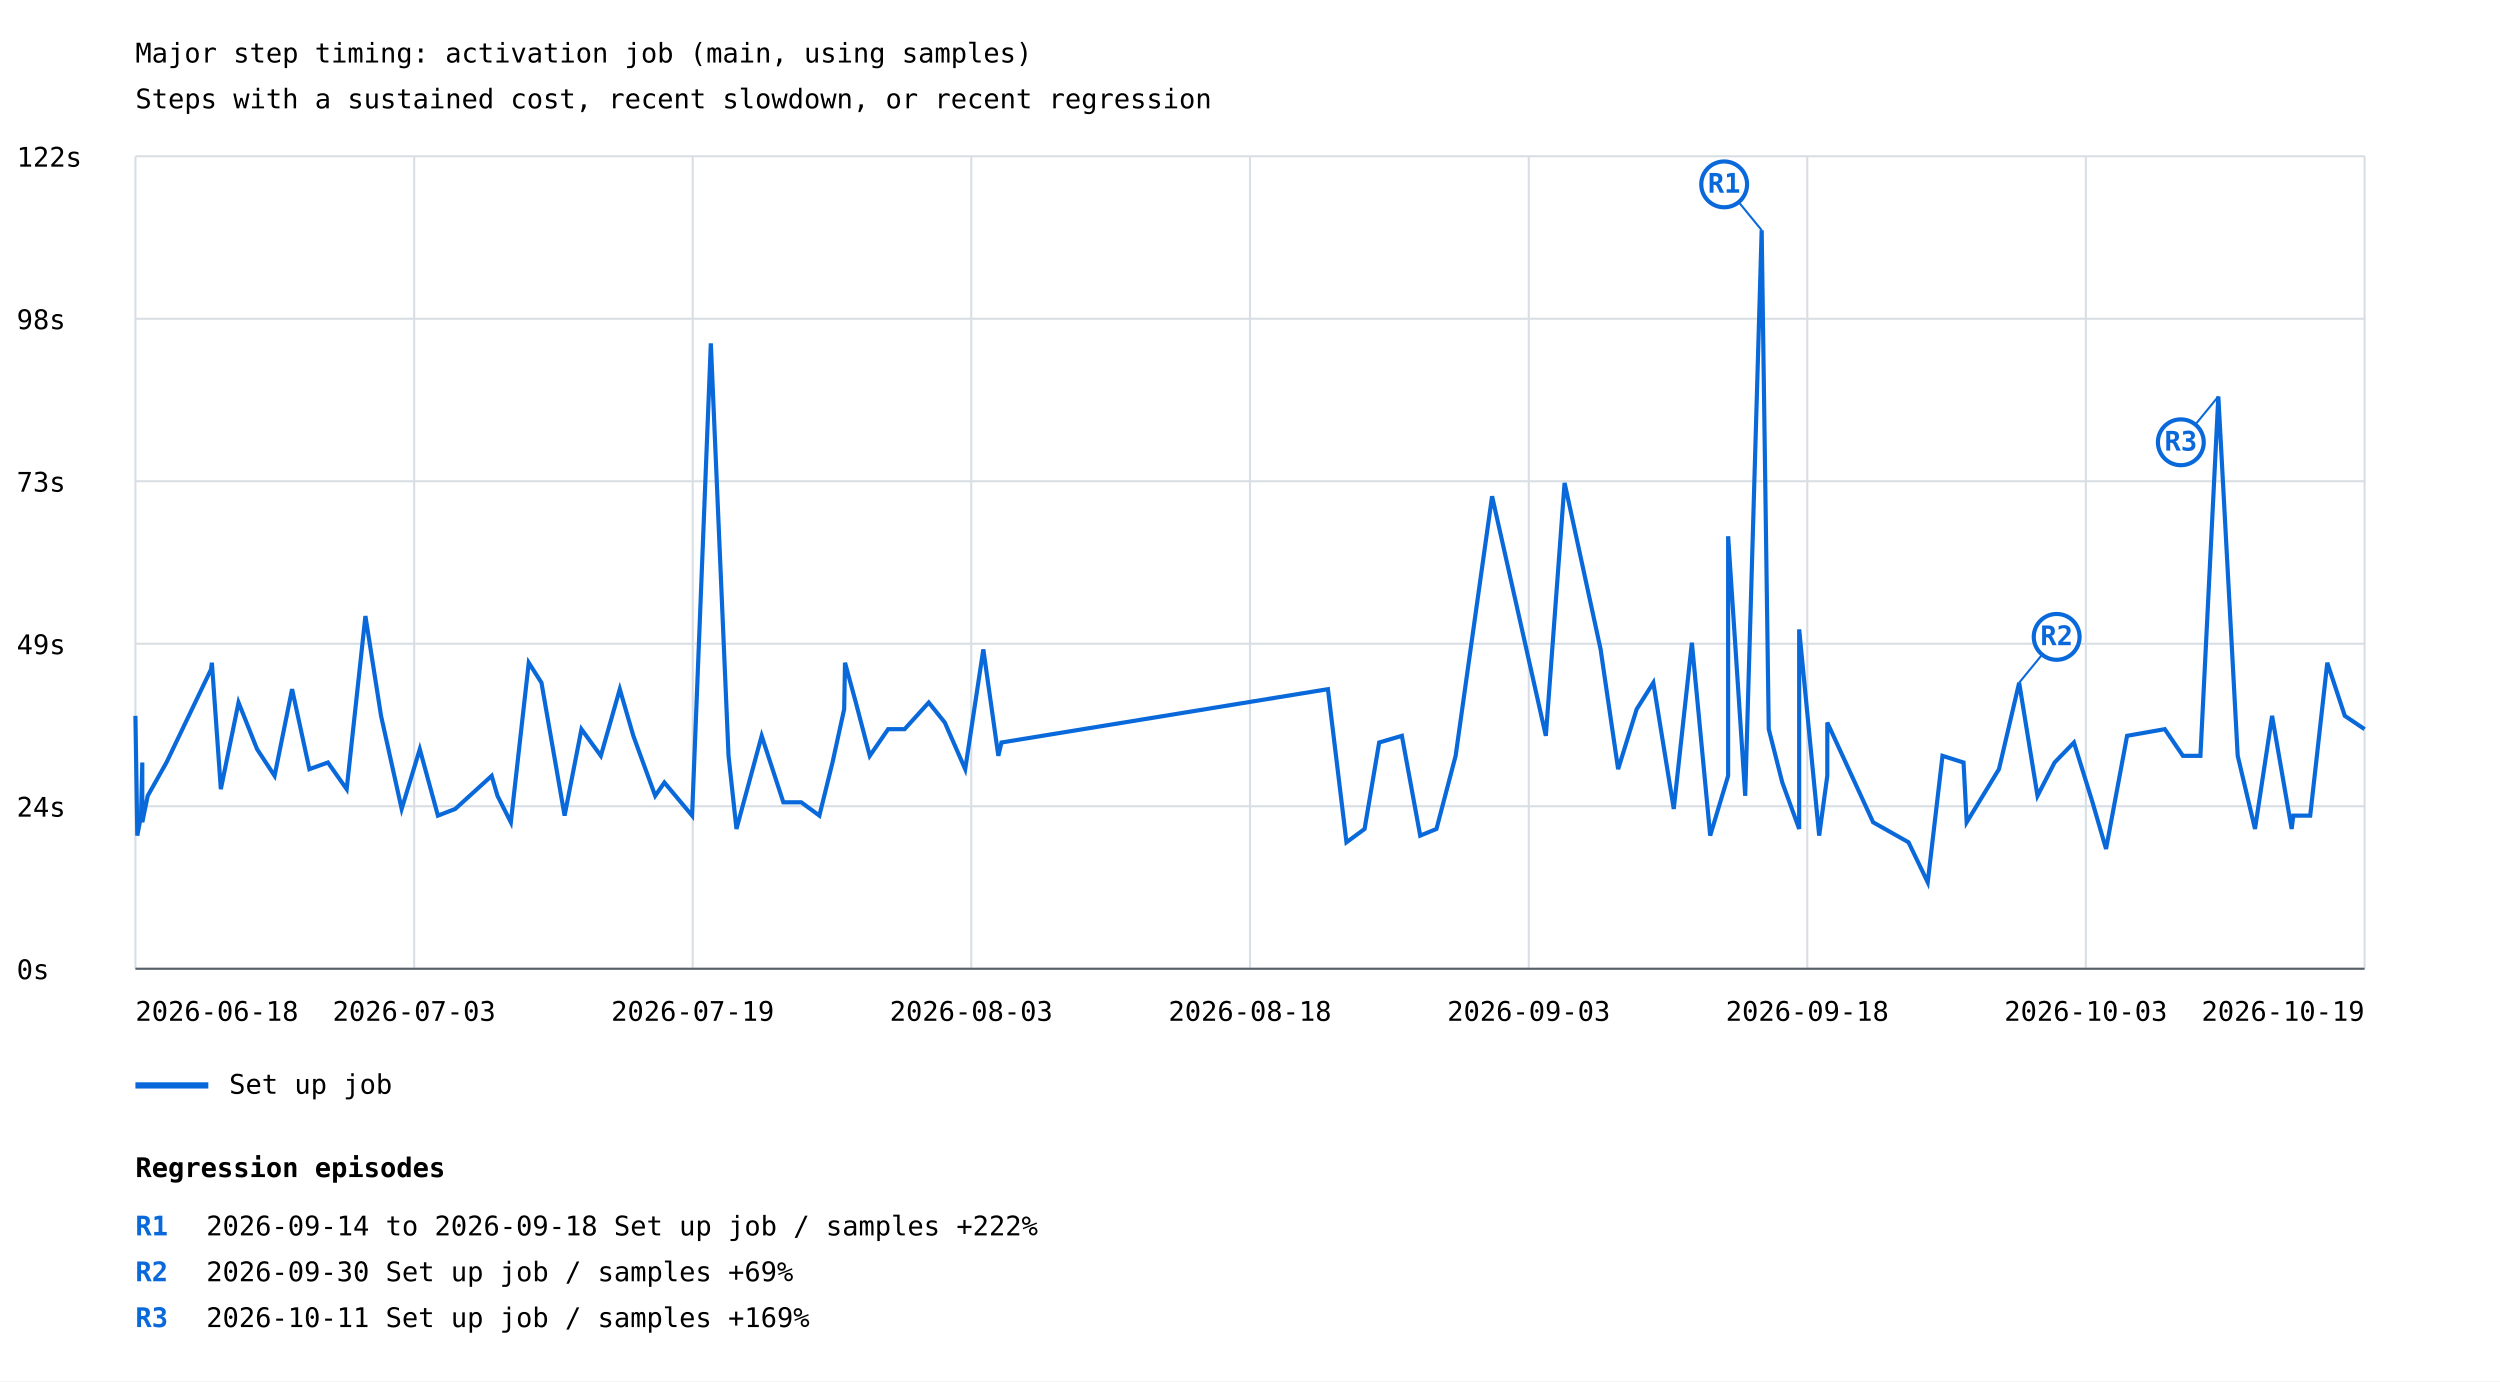
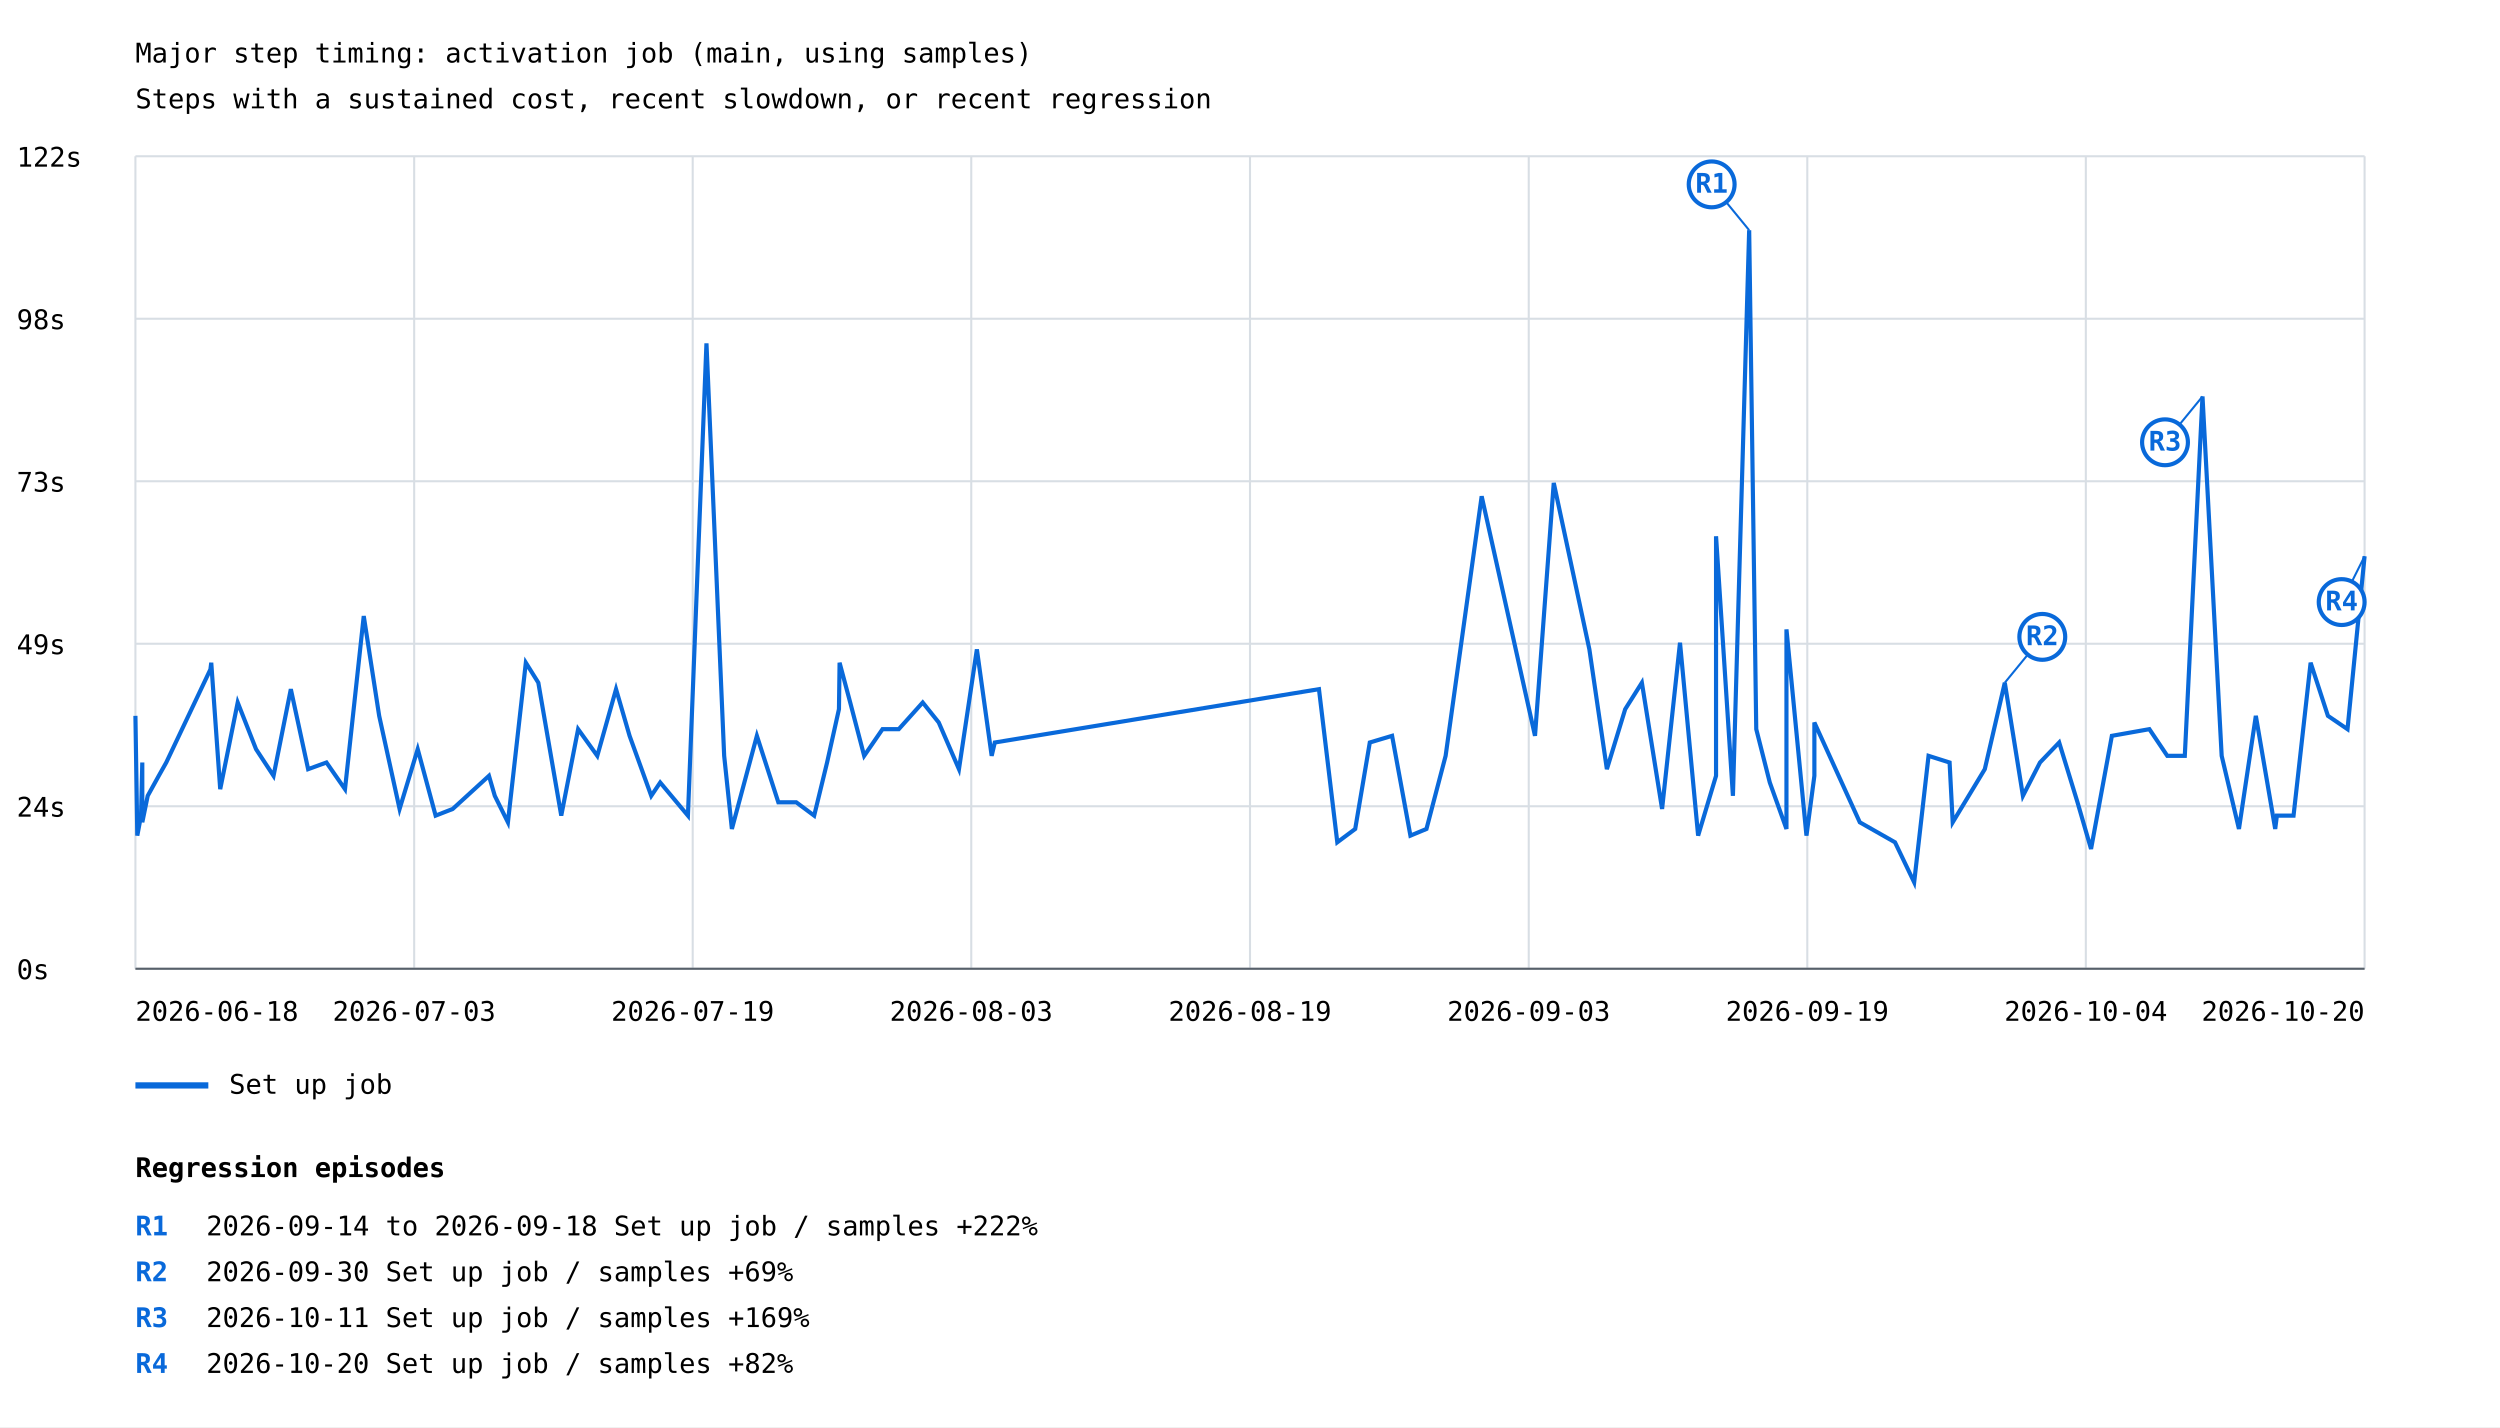
- <svg xmlns="http://www.w3.org/2000/svg" width="1200" height="663" viewBox="0 0 1200 663">
+ <svg xmlns="http://www.w3.org/2000/svg" width="1200" height="685" viewBox="0 0 1200 685">
  <rect width="100%" height="100%" fill="white" />
  <style>text{font-family:ui-monospace,monospace;font-size:13px}.axis{stroke:#57606a;stroke-width:1}.grid{stroke:#d8dee4;stroke-width:1}</style>
  <text x="65" y="30" font-size="20">Major step timing: activation job (main, using samples)</text>
  <text x="65" y="52">Steps with a sustained cost, recent slowdown, or recent regression</text>
  <line class="grid" x1="65" y1="465.0" x2="1135" y2="465.0" />
  <text x="8" y="470.0">0s</text>
  <line class="grid" x1="65" y1="387.0" x2="1135" y2="387.0" />
  <text x="8" y="392.0">24s</text>
  <line class="grid" x1="65" y1="309.0" x2="1135" y2="309.0" />
  <text x="8" y="314.0">49s</text>
  <line class="grid" x1="65" y1="231.0" x2="1135" y2="231.0" />
  <text x="8" y="236.0">73s</text>
  <line class="grid" x1="65" y1="153.0" x2="1135" y2="153.0" />
  <text x="8" y="158.0">98s</text>
  <line class="grid" x1="65" y1="75.0" x2="1135" y2="75.0" />
  <text x="8" y="80.0">122s</text>
  <line class="grid" x1="65.0" y1="75" x2="65.0" y2="465" />
  <line class="grid" x1="198.8" y1="75" x2="198.8" y2="465" />
  <line class="grid" x1="332.5" y1="75" x2="332.5" y2="465" />
  <line class="grid" x1="466.2" y1="75" x2="466.2" y2="465" />
  <line class="grid" x1="600.0" y1="75" x2="600.0" y2="465" />
  <line class="grid" x1="733.8" y1="75" x2="733.8" y2="465" />
  <line class="grid" x1="867.5" y1="75" x2="867.5" y2="465" />
  <line class="grid" x1="1001.2" y1="75" x2="1001.2" y2="465" />
  <line class="grid" x1="1135.0" y1="75" x2="1135.0" y2="465" />
-   <polyline points="65.0,343.6 65.9,401.1 67.7,391.5 68.3,366.0 68.3,394.7 70.9,382.0 76.3,372.4 79.9,366.0 101.3,321.3 101.7,318.1 106.0,378.8 114.5,337.2 123.4,359.6 131.8,372.4 140.2,330.8 148.5,369.2 157.4,366.0 166.4,378.8 175.4,295.7 182.9,343.6 192.8,388.3 201.5,359.6 210.2,391.5 218.5,388.3 236.0,372.4 238.8,382.0 245.2,394.7 253.8,318.1 259.9,327.7 271.0,391.5 279.1,350.0 288.4,362.8 297.5,330.8 304.0,353.2 314.5,382.0 318.9,375.6 332.2,391.5 341.2,164.8 349.7,362.8 353.5,397.9 365.6,353.2 376.0,385.1 384.6,385.1 393.3,391.5 399.6,366.0 405.2,340.4 405.6,318.1 410.8,337.2 417.5,362.8 426.3,350.0 434.2,350.0 445.8,337.2 453.5,346.8 463.3,369.2 472.0,311.7 479.2,362.8 480.7,356.4 637.4,330.8 646.3,404.3 655.0,397.9 662.0,356.4 672.9,353.2 681.7,401.1 689.5,397.9 698.7,362.8 716.2,238.2 742.0,353.2 751.0,231.8 768.3,311.7 776.7,369.2 785.6,340.4 793.6,327.7 803.4,388.3 812.1,308.5 820.9,401.1 829.5,372.4 829.5,257.4 837.7,382.0 845.6,110.5 849.0,350.0 855.5,375.6 863.6,397.9 863.6,302.1 873.2,401.1 877.1,372.4 877.1,346.8 899.1,394.7 916.1,404.3 925.3,423.5 932.4,362.8 942.5,366.0 944.0,394.7 959.5,369.2 969.2,327.7 978.0,382.0 986.2,366.0 995.5,356.4 1004.4,385.1 1010.9,407.5 1021.0,353.2 1039.1,350.0 1047.8,362.8 1056.2,362.8 1064.8,190.3 1074.1,362.8 1082.4,397.9 1090.6,343.6 1100.0,397.9 1100.8,391.5 1108.9,391.5 1117.1,318.1 1125.5,343.6 1135.0,350.0" fill="none" stroke="#0969da" stroke-width="2" />
-   <line x1="845.6" y1="110.5" x2="827.6" y2="88.5" stroke="#0969da" stroke-width="1" />
-   <circle cx="827.6" cy="88.5" r="11" fill="white" stroke="#0969da" stroke-width="2" />
-   <text x="827.6" y="92.5" fill="#0969da" font-size="10" font-weight="bold" text-anchor="middle">R1</text>
-   <line x1="969.2" y1="327.7" x2="987.2" y2="305.7" stroke="#0969da" stroke-width="1" />
-   <circle cx="987.2" cy="305.7" r="11" fill="white" stroke="#0969da" stroke-width="2" />
-   <text x="987.2" y="309.7" fill="#0969da" font-size="10" font-weight="bold" text-anchor="middle">R2</text>
-   <line x1="1064.8" y1="190.3" x2="1046.8" y2="212.3" stroke="#0969da" stroke-width="1" />
-   <circle cx="1046.8" cy="212.3" r="11" fill="white" stroke="#0969da" stroke-width="2" />
-   <text x="1046.8" y="216.3" fill="#0969da" font-size="10" font-weight="bold" text-anchor="middle">R3</text>
+   <polyline points="65.0,343.6 65.9,401.1 67.7,391.5 68.3,366.0 68.3,394.7 70.9,382.0 76.2,372.4 79.8,366.0 101.0,321.3 101.4,318.1 105.7,378.8 114.1,337.2 122.9,359.6 131.3,372.4 139.6,330.8 147.9,369.2 156.7,366.0 165.6,378.8 174.6,295.7 182.0,343.6 191.8,388.3 200.5,359.6 209.1,391.5 217.3,388.3 234.7,372.4 237.5,382.0 243.8,394.7 252.4,318.1 258.4,327.7 269.4,391.5 277.5,350.0 286.7,362.8 295.7,330.8 302.2,353.2 312.6,382.0 316.9,375.6 330.2,391.5 339.1,164.8 347.6,362.8 351.3,397.9 363.3,353.2 373.6,385.1 382.2,385.1 390.8,391.5 397.0,366.0 402.7,340.4 403.0,318.1 408.1,337.2 414.8,362.8 423.6,350.0 431.4,350.0 442.9,337.2 450.6,346.8 460.3,369.2 468.9,311.7 476.0,362.8 477.5,356.4 633.1,330.8 641.9,404.3 650.5,397.9 657.5,356.4 668.2,353.2 677.0,401.1 684.7,397.9 693.9,362.8 711.2,238.2 736.8,353.2 745.8,231.8 762.9,311.7 771.3,369.2 780.1,340.4 788.1,327.7 797.8,388.3 806.4,308.5 815.1,401.1 823.7,372.4 823.7,257.4 831.8,382.0 839.6,110.5 843.0,350.0 849.5,375.6 857.5,397.9 857.5,302.1 867.1,401.1 870.9,372.4 870.9,346.8 892.7,394.7 909.6,404.3 918.8,423.5 925.7,362.8 935.8,366.0 937.3,394.7 952.7,369.2 962.3,327.7 971.0,382.0 979.2,366.0 988.4,356.4 997.2,385.1 1003.7,407.5 1013.7,353.2 1031.7,350.0 1040.3,362.8 1048.7,362.8 1057.2,190.3 1066.4,362.8 1074.7,397.9 1082.8,343.6 1092.1,397.9 1092.9,391.5 1100.9,391.5 1109.1,318.1 1117.4,343.6 1126.8,350.0 1135.0,267.0" fill="none" stroke="#0969da" stroke-width="2" />
+   <line x1="839.6" y1="110.5" x2="821.6" y2="88.5" stroke="#0969da" stroke-width="1" />
+   <circle cx="821.6" cy="88.5" r="11" fill="white" stroke="#0969da" stroke-width="2" />
+   <text x="821.6" y="92.5" fill="#0969da" font-size="10" font-weight="bold" text-anchor="middle">R1</text>
+   <line x1="962.3" y1="327.7" x2="980.3" y2="305.7" stroke="#0969da" stroke-width="1" />
+   <circle cx="980.3" cy="305.7" r="11" fill="white" stroke="#0969da" stroke-width="2" />
+   <text x="980.3" y="309.7" fill="#0969da" font-size="10" font-weight="bold" text-anchor="middle">R2</text>
+   <line x1="1057.2" y1="190.3" x2="1039.2" y2="212.3" stroke="#0969da" stroke-width="1" />
+   <circle cx="1039.2" cy="212.3" r="11" fill="white" stroke="#0969da" stroke-width="2" />
+   <text x="1039.2" y="216.3" fill="#0969da" font-size="10" font-weight="bold" text-anchor="middle">R3</text>
+   <line x1="1135.0" y1="267.0" x2="1124.0" y2="289.0" stroke="#0969da" stroke-width="1" />
+   <circle cx="1124.0" cy="289.0" r="11" fill="white" stroke="#0969da" stroke-width="2" />
+   <text x="1124.0" y="293.0" fill="#0969da" font-size="10" font-weight="bold" text-anchor="middle">R4</text>
  <line x1="65" y1="521" x2="100" y2="521" stroke="#0969da" stroke-width="3" />
  <text x="110" y="525">Set up job</text>
  <text x="65.0" y="490" text-anchor="start">2026-06-18</text>
  <text x="198.8" y="490" text-anchor="middle">2026-07-03</text>
  <text x="332.5" y="490" text-anchor="middle">2026-07-19</text>
  <text x="466.2" y="490" text-anchor="middle">2026-08-03</text>
-   <text x="600.0" y="490" text-anchor="middle">2026-08-18</text>
+   <text x="600.0" y="490" text-anchor="middle">2026-08-19</text>
  <text x="733.8" y="490" text-anchor="middle">2026-09-03</text>
-   <text x="867.5" y="490" text-anchor="middle">2026-09-18</text>
-   <text x="1001.2" y="490" text-anchor="middle">2026-10-03</text>
-   <text x="1135.0" y="490" text-anchor="end">2026-10-19</text>
+   <text x="867.5" y="490" text-anchor="middle">2026-09-19</text>
+   <text x="1001.2" y="490" text-anchor="middle">2026-10-04</text>
+   <text x="1135.0" y="490" text-anchor="end">2026-10-20</text>
  <line class="axis" x1="65" y1="465" x2="1135" y2="465" />
  <text x="65" y="565" font-size="16" font-weight="bold">Regression episodes</text>
  <text x="65" y="593" fill="#0969da" font-weight="bold">R1</text>
  <text x="99" y="593">2026-09-14 to 2026-09-18  Set up job / samples  +222%</text>
  <text x="65" y="615" fill="#0969da" font-weight="bold">R2</text>
  <text x="99" y="615">2026-09-30  Set up job / samples  +69%</text>
  <text x="65" y="637" fill="#0969da" font-weight="bold">R3</text>
  <text x="99" y="637">2026-10-11  Set up job / samples  +169%</text>
+   <text x="65" y="659" fill="#0969da" font-weight="bold">R4</text>
+   <text x="99" y="659">2026-10-20  Set up job / samples  +82%</text>
</svg>
